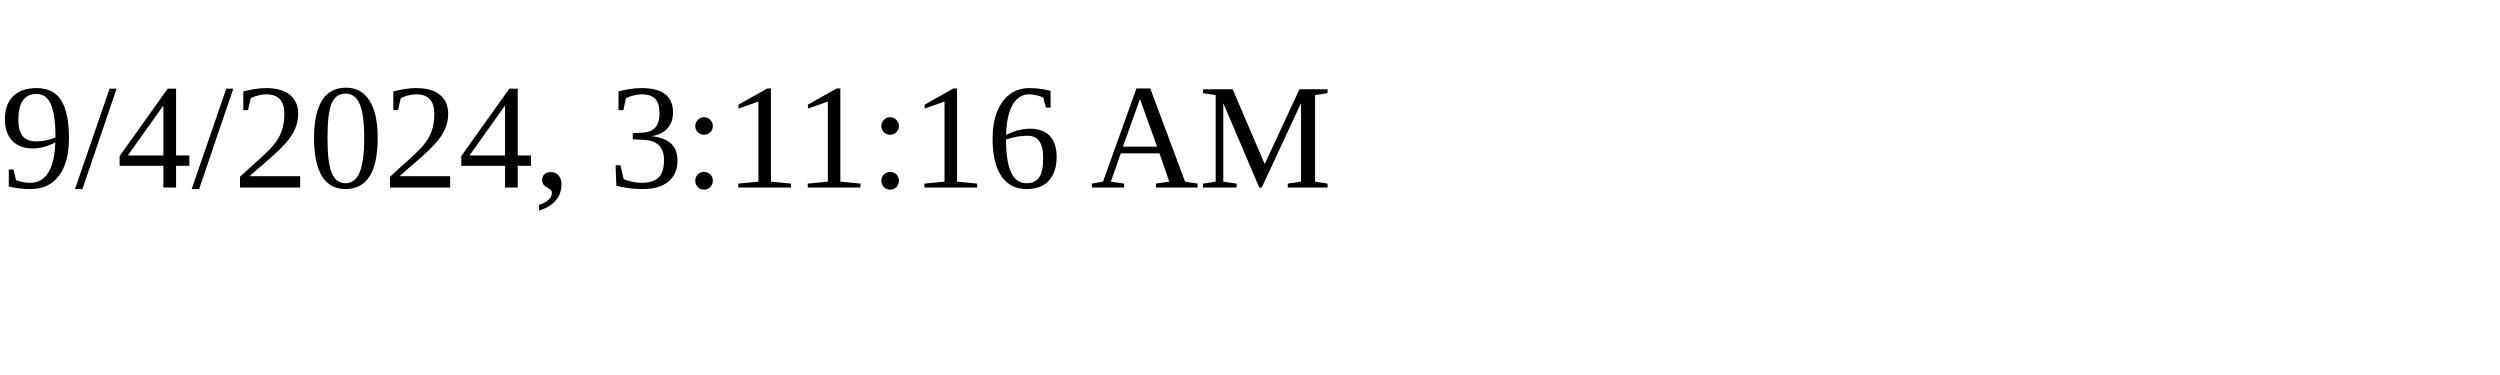
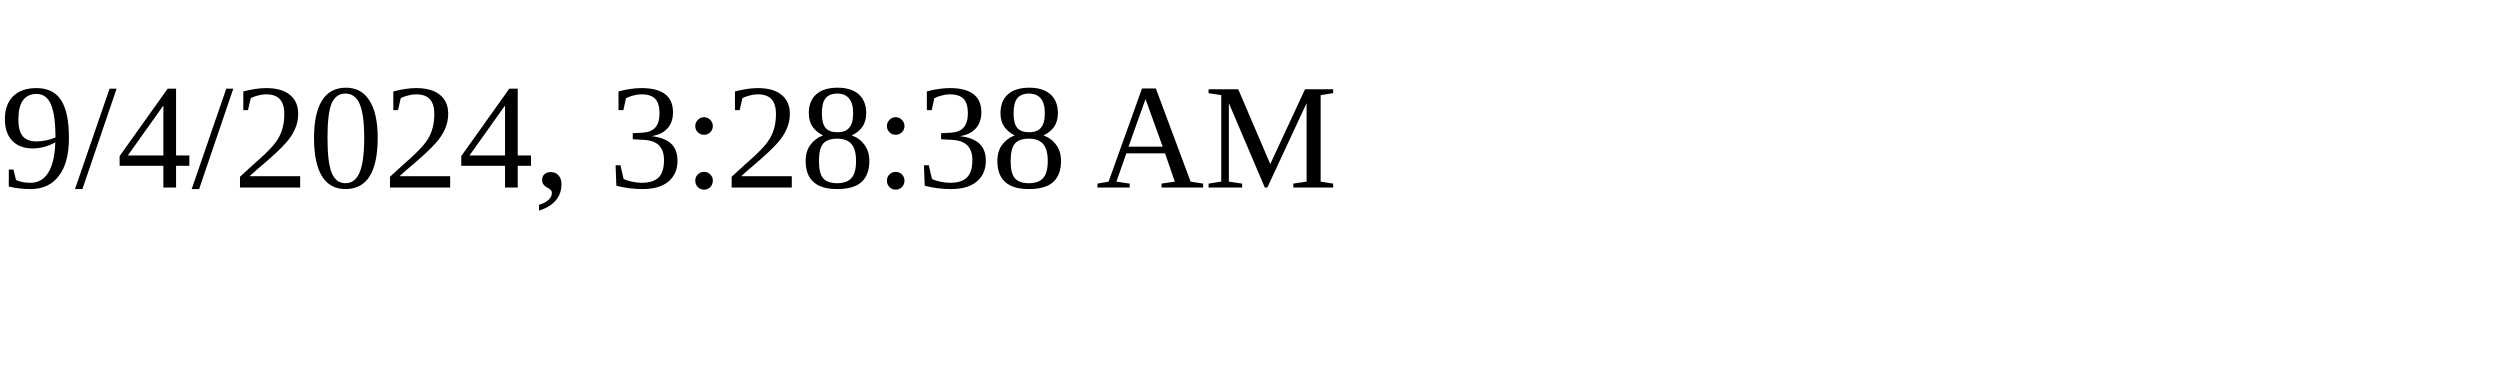
<svg xmlns="http://www.w3.org/2000/svg" height="30" width="200">
-   <text x="0" y="15">9/4/2024, 3:11:16 AM</text>
+   <text x="0" y="15">9/4/2024, 3:28:38 AM</text>
</svg>
